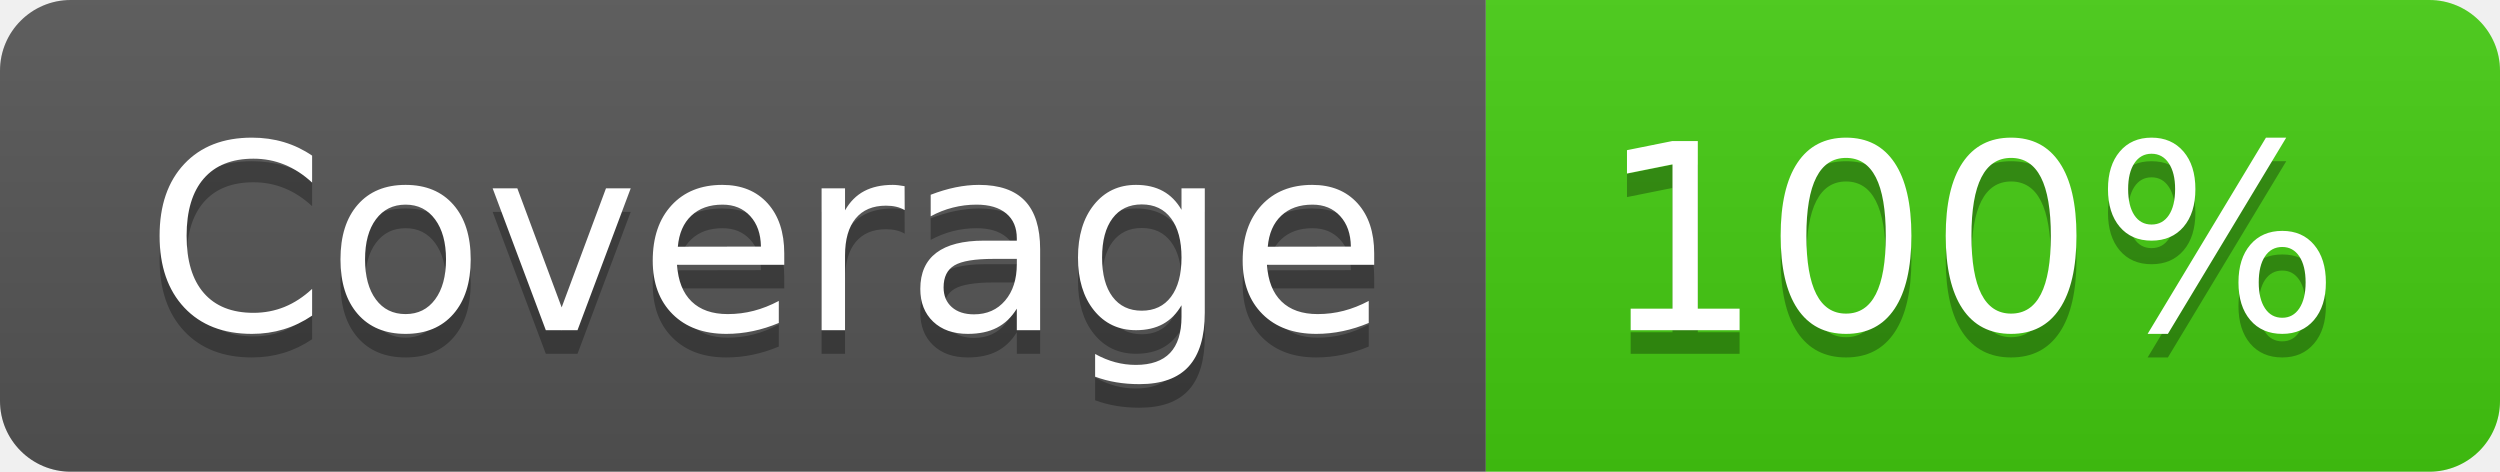
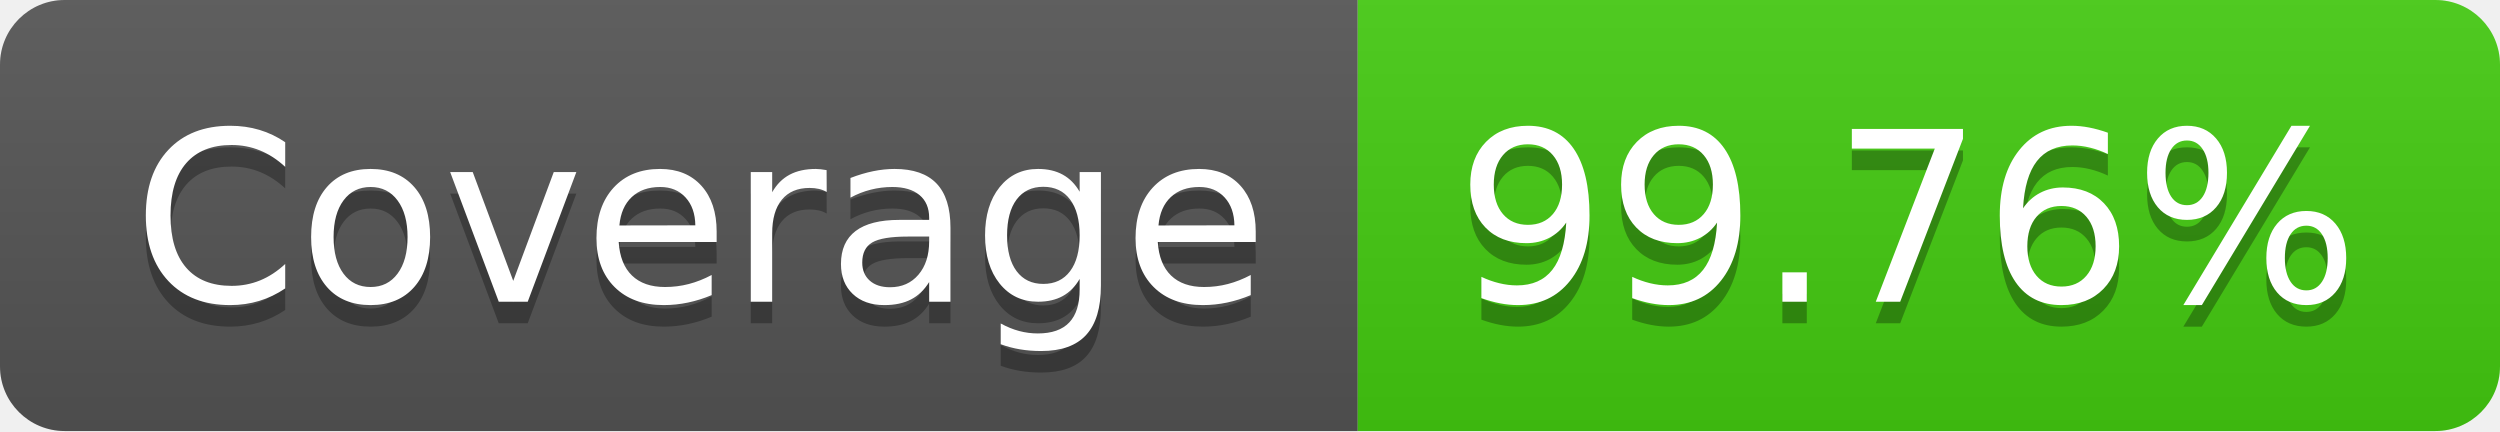
- <svg xmlns="http://www.w3.org/2000/svg" width="106" height="20" role="img" aria-label="Coverage: 100%">
+ <svg xmlns="http://www.w3.org/2000/svg" width="116" height="20" role="img" aria-label="Coverage: 99.76%">
  <linearGradient id="s" x2="0" y2="100%">
    <stop offset="0" stop-color="#bbb" stop-opacity=".1" />
    <stop offset="1" stop-opacity=".1" />
  </linearGradient>
  <clipPath id="r">
-     <rect width="106" height="20" rx="3" fill="#fff" />
+     <rect width="116" height="20" rx="3" fill="#fff" />
  </clipPath>
  <g clip-path="url(#r)">
    <rect width="63" height="20" fill="#555" />
-     <rect x="63" width="43" height="20" fill="#4c1" />
-     <rect width="106" height="20" fill="url(#s)" />
+     <rect x="63" width="53" height="20" fill="#4c1" />
+     <rect width="116" height="20" fill="url(#s)" />
  </g>
  <g fill="#fff" text-anchor="middle" font-family="Verdana,Geneva,DejaVu Sans,sans-serif" text-rendering="geometricPrecision" font-size="110">
    <text aria-hidden="true" x="325" y="150" fill="#010101" fill-opacity=".3" transform="scale(.1)" textLength="530">Coverage</text>
    <text x="325" y="140" transform="scale(.1)" fill="#fff" textLength="530">Coverage</text>
-     <text aria-hidden="true" x="835" y="150" fill="#010101" fill-opacity=".3" transform="scale(.1)" textLength="330">100%</text>
-     <text x="835" y="140" transform="scale(.1)" fill="#fff" textLength="330">100%</text>
+     <text aria-hidden="true" x="885" y="150" fill="#010101" fill-opacity=".3" transform="scale(.1)" textLength="430">99.76%</text>
+     <text x="885" y="140" transform="scale(.1)" fill="#fff" textLength="430">99.76%</text>
  </g>
</svg>
